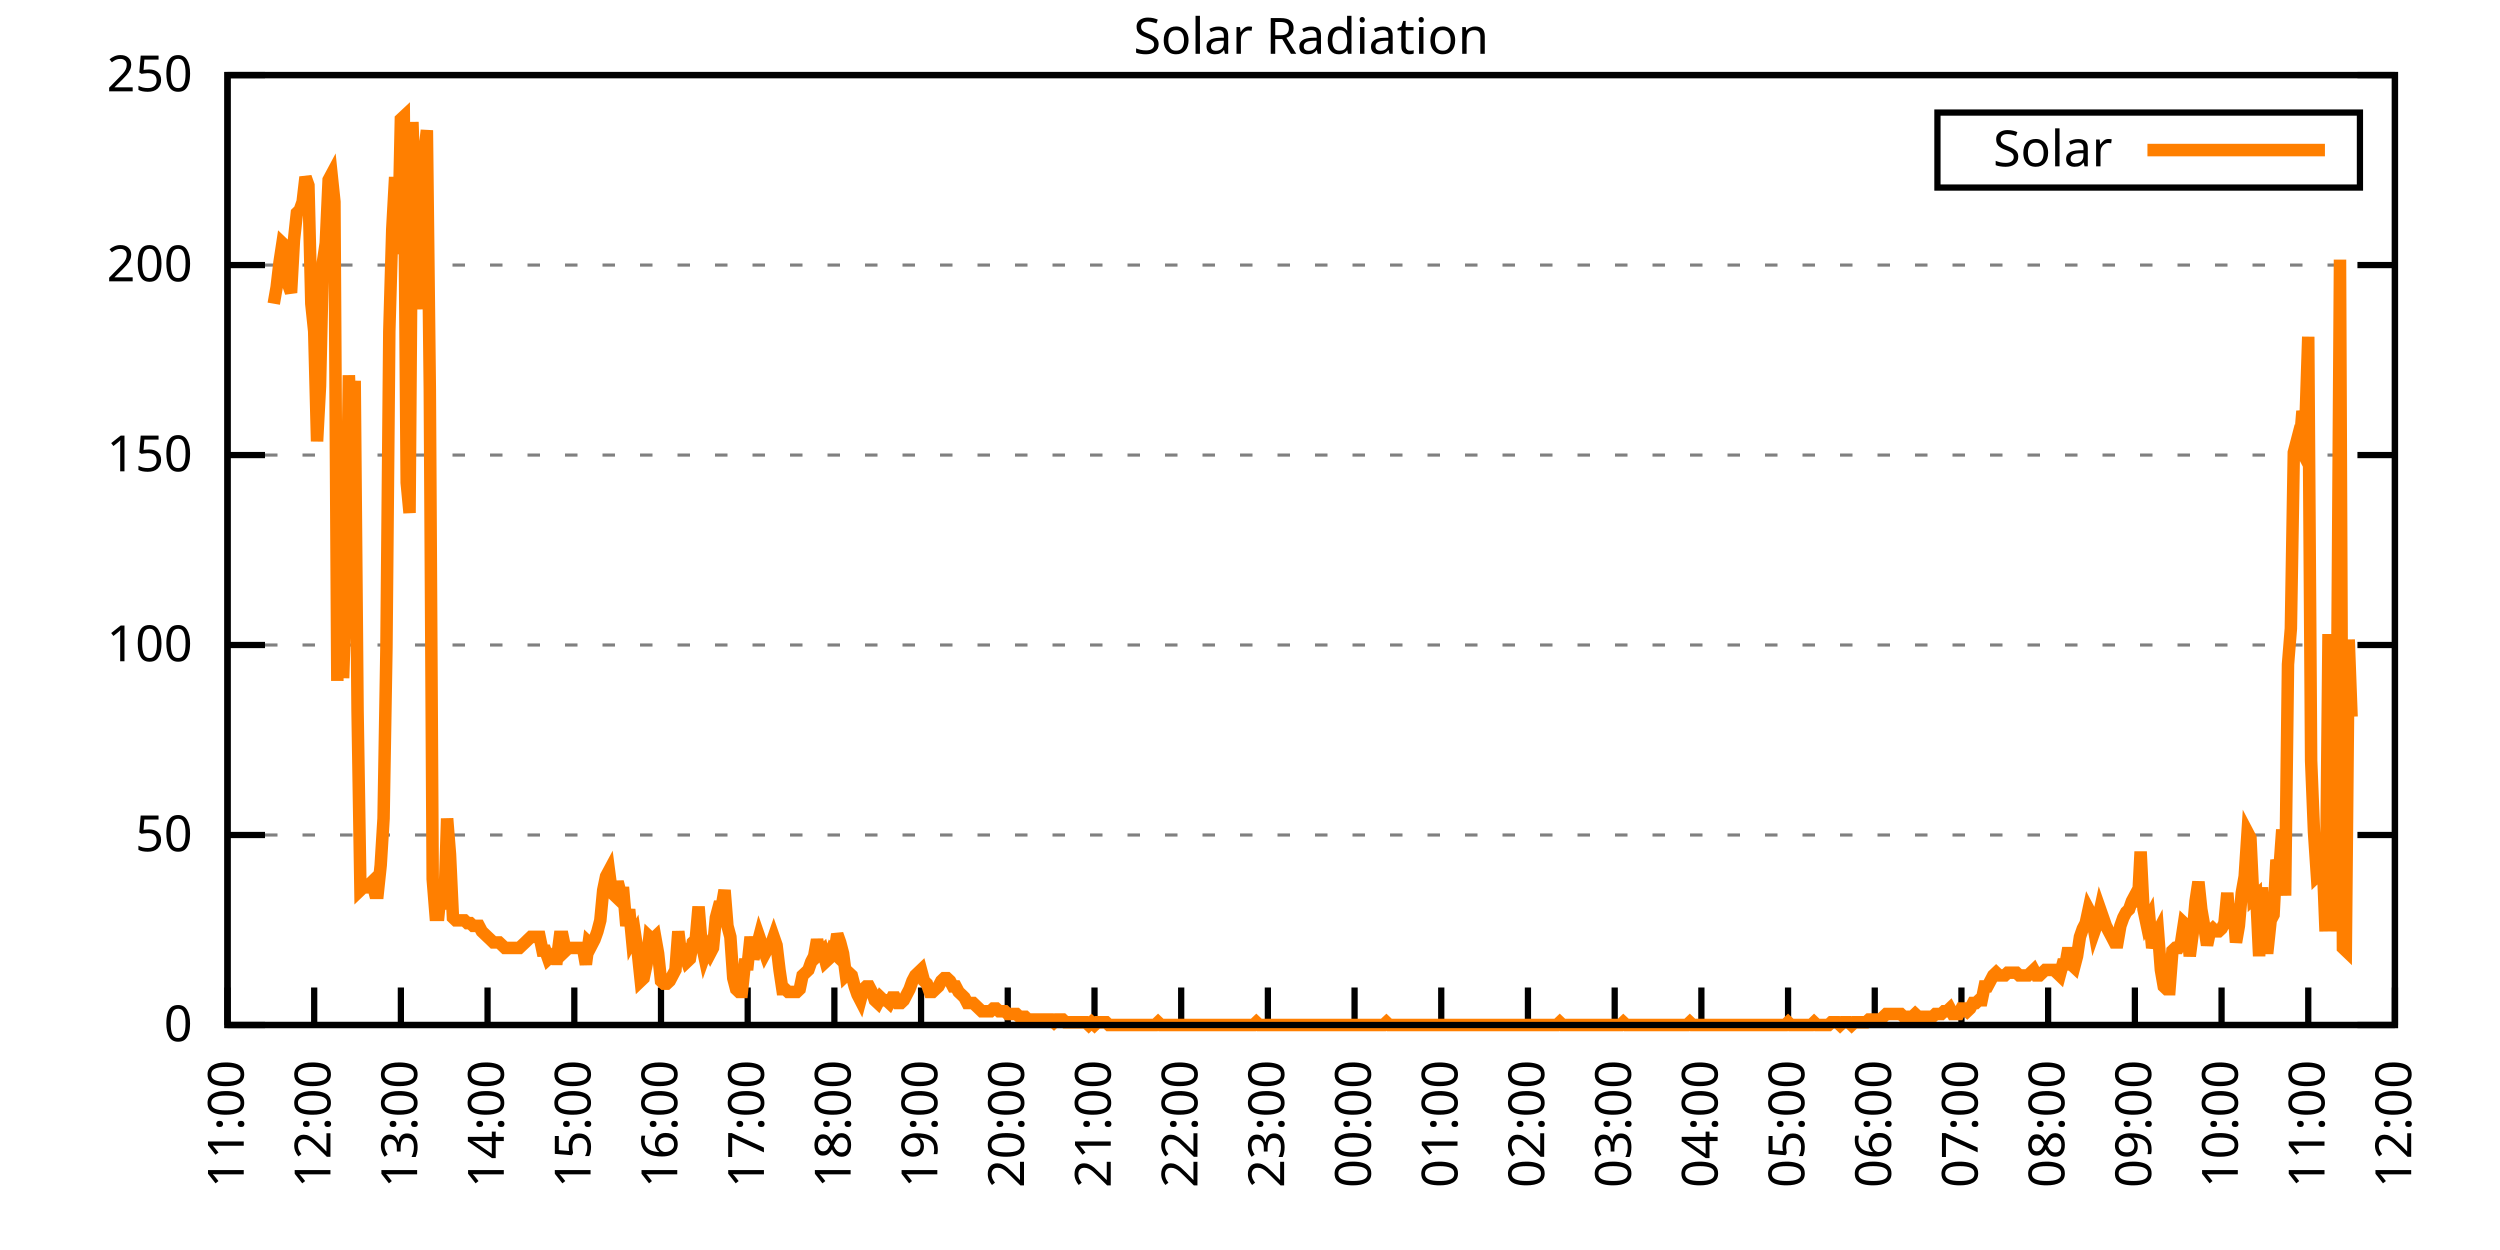
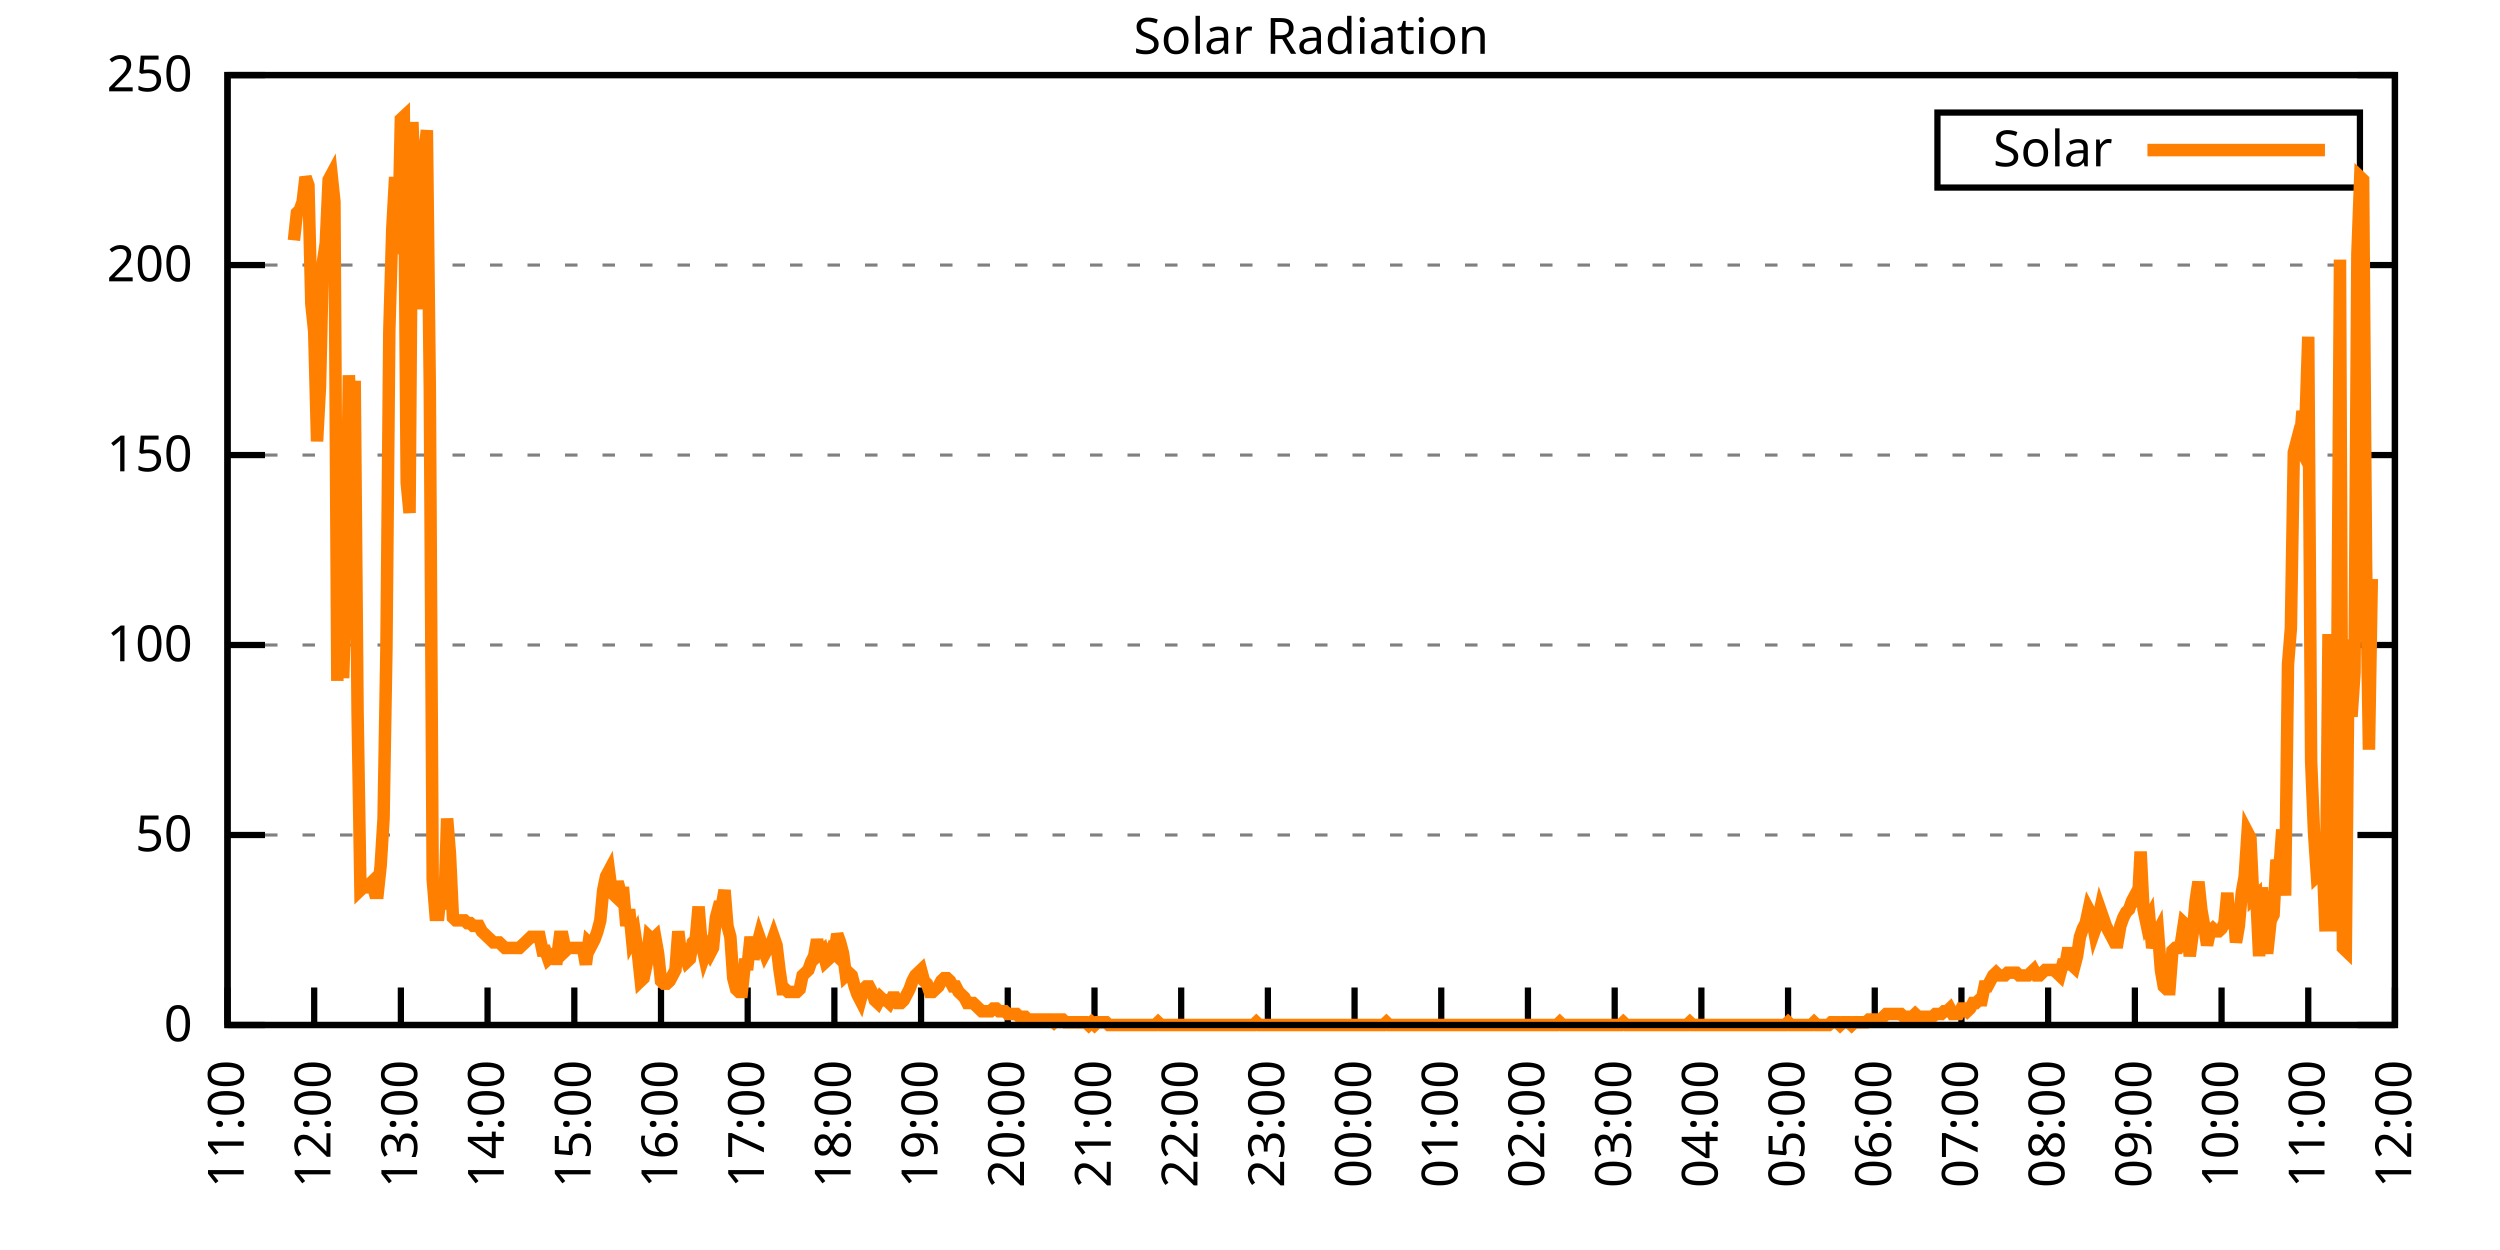
<svg xmlns="http://www.w3.org/2000/svg" xmlns:xlink="http://www.w3.org/1999/xlink" width="400" height="200" viewBox="0 0 400 200">
  <g id="gnuplot_canvas">
    <rect x="0" y="0" width="400" height="200" fill="none" />
    <defs>
      <circle id="gpDot" r="0.5" stroke-width="0.5" stroke="currentColor" />
      <path id="gpPt0" stroke-width="0.333" stroke="currentColor" d="M-1,0 h2 M0,-1 v2" />
      <path id="gpPt1" stroke-width="0.333" stroke="currentColor" d="M-1,-1 L1,1 M1,-1 L-1,1" />
      <path id="gpPt2" stroke-width="0.333" stroke="currentColor" d="M-1,0 L1,0 M0,-1 L0,1 M-1,-1 L1,1 M-1,1 L1,-1" />
      <rect id="gpPt3" stroke-width="0.333" stroke="currentColor" x="-1" y="-1" width="2" height="2" />
      <rect id="gpPt4" stroke-width="0.333" stroke="currentColor" fill="currentColor" x="-1" y="-1" width="2" height="2" />
      <circle id="gpPt5" stroke-width="0.333" stroke="currentColor" cx="0" cy="0" r="1" />
      <use xlink:href="#gpPt5" id="gpPt6" fill="currentColor" stroke="none" />
      <path id="gpPt7" stroke-width="0.333" stroke="currentColor" d="M0,-1.33 L-1.33,0.67 L1.33,0.67 z" />
      <use xlink:href="#gpPt7" id="gpPt8" fill="currentColor" stroke="none" />
      <use xlink:href="#gpPt7" id="gpPt9" stroke="currentColor" transform="rotate(180)" />
      <use xlink:href="#gpPt9" id="gpPt10" fill="currentColor" stroke="none" />
      <use xlink:href="#gpPt3" id="gpPt11" stroke="currentColor" transform="rotate(45)" />
      <use xlink:href="#gpPt11" id="gpPt12" fill="currentColor" stroke="none" />
      <path id="gpPt13" stroke-width="0.333" stroke="currentColor" d="M0,1.330 L1.265,0.411 L0.782,-1.067 L-0.782,-1.076 L-1.265,0.411 z" />
      <use xlink:href="#gpPt13" id="gpPt14" fill="currentColor" stroke="none" />
      <filter id="textbox" filterUnits="objectBoundingBox" x="0" y="0" height="1" width="1">
        <feFlood flood-color="white" flood-opacity="1" result="bgnd" />
        <feComposite in="SourceGraphic" in2="bgnd" operator="atop" />
      </filter>
      <filter id="greybox" filterUnits="objectBoundingBox" x="0" y="0" height="1" width="1">
        <feFlood flood-color="lightgrey" flood-opacity="1" result="grey" />
        <feComposite in="SourceGraphic" in2="grey" operator="atop" />
      </filter>
    </defs>
    <g fill="none" color="white" stroke="currentColor" stroke-width="1.00" stroke-linecap="butt" stroke-linejoin="miter">
</g>
    <g fill="none" color="black" stroke="currentColor" stroke-width="1.00" stroke-linecap="butt" stroke-linejoin="miter">
      <g stroke="none" shape-rendering="crispEdges">
        <polygon fill="rgb(255, 255, 255)" points="36.40,164.00 383.18,164.00 383.18,12.02 36.40,12.02 " />
      </g>
    </g>
    <g fill="none" color="black" stroke="currentColor" stroke-width="1.00" stroke-linecap="butt" stroke-linejoin="miter">
</g>
    <g fill="none" color="black" stroke="black" stroke-width="0.50" stroke-linecap="butt" stroke-linejoin="miter">
</g>
    <g fill="none" color="gray" stroke="currentColor" stroke-width="0.50" stroke-linecap="butt" stroke-linejoin="miter">
      <path stroke="gray" stroke-dasharray="2,4" class="gridline" d="M36.40,164.00 L383.19,164.00  " />
    </g>
    <g fill="none" color="gray" stroke="gray" stroke-width="1.00" stroke-linecap="butt" stroke-linejoin="miter">
</g>
    <g fill="none" color="black" stroke="currentColor" stroke-width="1.00" stroke-linecap="butt" stroke-linejoin="miter">
      <path stroke="black" d="M36.40,164.00 L42.40,164.00 M383.19,164.00 L377.19,164.00  " />
      <g transform="translate(30.80,166.60)" stroke="none" fill="black" font-family="Sans" font-size="8.00" text-anchor="end">
        <text>
          <tspan font-family="Sans"> 0</tspan>
        </text>
      </g>
    </g>
    <g fill="none" color="black" stroke="currentColor" stroke-width="1.00" stroke-linecap="butt" stroke-linejoin="miter">
</g>
    <g fill="none" color="black" stroke="black" stroke-width="0.50" stroke-linecap="butt" stroke-linejoin="miter">
</g>
    <g fill="none" color="gray" stroke="currentColor" stroke-width="0.50" stroke-linecap="butt" stroke-linejoin="miter">
      <path stroke="gray" stroke-dasharray="2,4" class="gridline" d="M36.40,133.60 L383.19,133.60  " />
    </g>
    <g fill="none" color="gray" stroke="gray" stroke-width="1.00" stroke-linecap="butt" stroke-linejoin="miter">
</g>
    <g fill="none" color="black" stroke="currentColor" stroke-width="1.00" stroke-linecap="butt" stroke-linejoin="miter">
      <path stroke="black" d="M36.40,133.60 L42.40,133.60 M383.19,133.60 L377.19,133.60  " />
      <g transform="translate(30.80,136.20)" stroke="none" fill="black" font-family="Sans" font-size="8.00" text-anchor="end">
        <text>
          <tspan font-family="Sans"> 50</tspan>
        </text>
      </g>
    </g>
    <g fill="none" color="black" stroke="currentColor" stroke-width="1.00" stroke-linecap="butt" stroke-linejoin="miter">
</g>
    <g fill="none" color="black" stroke="black" stroke-width="0.50" stroke-linecap="butt" stroke-linejoin="miter">
</g>
    <g fill="none" color="gray" stroke="currentColor" stroke-width="0.50" stroke-linecap="butt" stroke-linejoin="miter">
      <path stroke="gray" stroke-dasharray="2,4" class="gridline" d="M36.40,103.20 L383.19,103.20  " />
    </g>
    <g fill="none" color="gray" stroke="gray" stroke-width="1.00" stroke-linecap="butt" stroke-linejoin="miter">
</g>
    <g fill="none" color="black" stroke="currentColor" stroke-width="1.00" stroke-linecap="butt" stroke-linejoin="miter">
      <path stroke="black" d="M36.40,103.20 L42.40,103.20 M383.19,103.20 L377.19,103.20  " />
      <g transform="translate(30.80,105.80)" stroke="none" fill="black" font-family="Sans" font-size="8.00" text-anchor="end">
        <text>
          <tspan font-family="Sans"> 100</tspan>
        </text>
      </g>
    </g>
    <g fill="none" color="black" stroke="currentColor" stroke-width="1.00" stroke-linecap="butt" stroke-linejoin="miter">
</g>
    <g fill="none" color="black" stroke="black" stroke-width="0.50" stroke-linecap="butt" stroke-linejoin="miter">
</g>
    <g fill="none" color="gray" stroke="currentColor" stroke-width="0.50" stroke-linecap="butt" stroke-linejoin="miter">
      <path stroke="gray" stroke-dasharray="2,4" class="gridline" d="M36.40,72.81 L383.19,72.81  " />
    </g>
    <g fill="none" color="gray" stroke="gray" stroke-width="1.00" stroke-linecap="butt" stroke-linejoin="miter">
</g>
    <g fill="none" color="black" stroke="currentColor" stroke-width="1.00" stroke-linecap="butt" stroke-linejoin="miter">
      <path stroke="black" d="M36.40,72.81 L42.40,72.81 M383.19,72.81 L377.19,72.81  " />
      <g transform="translate(30.80,75.41)" stroke="none" fill="black" font-family="Sans" font-size="8.00" text-anchor="end">
        <text>
          <tspan font-family="Sans"> 150</tspan>
        </text>
      </g>
    </g>
    <g fill="none" color="black" stroke="currentColor" stroke-width="1.00" stroke-linecap="butt" stroke-linejoin="miter">
</g>
    <g fill="none" color="black" stroke="black" stroke-width="0.50" stroke-linecap="butt" stroke-linejoin="miter">
</g>
    <g fill="none" color="gray" stroke="currentColor" stroke-width="0.50" stroke-linecap="butt" stroke-linejoin="miter">
      <path stroke="gray" stroke-dasharray="2,4" class="gridline" d="M36.40,42.41 L383.19,42.41  " />
    </g>
    <g fill="none" color="gray" stroke="gray" stroke-width="1.00" stroke-linecap="butt" stroke-linejoin="miter">
</g>
    <g fill="none" color="black" stroke="currentColor" stroke-width="1.00" stroke-linecap="butt" stroke-linejoin="miter">
      <path stroke="black" d="M36.40,42.41 L42.40,42.41 M383.19,42.41 L377.19,42.41  " />
      <g transform="translate(30.80,45.01)" stroke="none" fill="black" font-family="Sans" font-size="8.00" text-anchor="end">
        <text>
          <tspan font-family="Sans"> 200</tspan>
        </text>
      </g>
    </g>
    <g fill="none" color="black" stroke="currentColor" stroke-width="1.00" stroke-linecap="butt" stroke-linejoin="miter">
</g>
    <g fill="none" color="black" stroke="black" stroke-width="0.50" stroke-linecap="butt" stroke-linejoin="miter">
</g>
    <g fill="none" color="gray" stroke="currentColor" stroke-width="0.50" stroke-linecap="butt" stroke-linejoin="miter">
      <path stroke="gray" stroke-dasharray="2,4" class="gridline" d="M36.40,12.01 L383.19,12.01  " />
    </g>
    <g fill="none" color="gray" stroke="gray" stroke-width="1.00" stroke-linecap="butt" stroke-linejoin="miter">
</g>
    <g fill="none" color="black" stroke="currentColor" stroke-width="1.00" stroke-linecap="butt" stroke-linejoin="miter">
      <path stroke="black" d="M36.40,12.01 L42.40,12.01 M383.19,12.01 L377.19,12.01  " />
      <g transform="translate(30.80,14.61)" stroke="none" fill="black" font-family="Sans" font-size="8.00" text-anchor="end">
        <text>
          <tspan font-family="Sans"> 250</tspan>
        </text>
      </g>
    </g>
    <g fill="none" color="black" stroke="currentColor" stroke-width="1.00" stroke-linecap="butt" stroke-linejoin="miter">
      <path stroke="black" d="M36.40,164.00 L36.40,158.00  " />
      <g transform="translate(39.00,169.60) rotate(270.00)" stroke="none" fill="black" font-family="Sans" font-size="8.00" text-anchor="end">
        <text>
          <tspan font-family="Sans">11:00</tspan>
        </text>
      </g>
    </g>
    <g fill="none" color="black" stroke="currentColor" stroke-width="1.00" stroke-linecap="butt" stroke-linejoin="miter">
      <path stroke="black" d="M50.27,164.00 L50.27,158.00  " />
      <g transform="translate(52.87,169.60) rotate(270.00)" stroke="none" fill="black" font-family="Sans" font-size="8.00" text-anchor="end">
        <text>
          <tspan font-family="Sans">12:00</tspan>
        </text>
      </g>
    </g>
    <g fill="none" color="black" stroke="currentColor" stroke-width="1.00" stroke-linecap="butt" stroke-linejoin="miter">
      <path stroke="black" d="M64.14,164.00 L64.14,158.00  " />
      <g transform="translate(66.74,169.60) rotate(270.00)" stroke="none" fill="black" font-family="Sans" font-size="8.00" text-anchor="end">
        <text>
          <tspan font-family="Sans">13:00</tspan>
        </text>
      </g>
    </g>
    <g fill="none" color="black" stroke="currentColor" stroke-width="1.00" stroke-linecap="butt" stroke-linejoin="miter">
      <path stroke="black" d="M78.01,164.00 L78.01,158.00  " />
      <g transform="translate(80.61,169.60) rotate(270.00)" stroke="none" fill="black" font-family="Sans" font-size="8.00" text-anchor="end">
        <text>
          <tspan font-family="Sans">14:00</tspan>
        </text>
      </g>
    </g>
    <g fill="none" color="black" stroke="currentColor" stroke-width="1.00" stroke-linecap="butt" stroke-linejoin="miter">
      <path stroke="black" d="M91.89,164.00 L91.89,158.00  " />
      <g transform="translate(94.49,169.60) rotate(270.00)" stroke="none" fill="black" font-family="Sans" font-size="8.00" text-anchor="end">
        <text>
          <tspan font-family="Sans">15:00</tspan>
        </text>
      </g>
    </g>
    <g fill="none" color="black" stroke="currentColor" stroke-width="1.00" stroke-linecap="butt" stroke-linejoin="miter">
      <path stroke="black" d="M105.76,164.00 L105.76,158.00  " />
      <g transform="translate(108.36,169.60) rotate(270.00)" stroke="none" fill="black" font-family="Sans" font-size="8.00" text-anchor="end">
        <text>
          <tspan font-family="Sans">16:00</tspan>
        </text>
      </g>
    </g>
    <g fill="none" color="black" stroke="currentColor" stroke-width="1.00" stroke-linecap="butt" stroke-linejoin="miter">
      <path stroke="black" d="M119.63,164.00 L119.63,158.00  " />
      <g transform="translate(122.23,169.60) rotate(270.00)" stroke="none" fill="black" font-family="Sans" font-size="8.00" text-anchor="end">
        <text>
          <tspan font-family="Sans">17:00</tspan>
        </text>
      </g>
    </g>
    <g fill="none" color="black" stroke="currentColor" stroke-width="1.00" stroke-linecap="butt" stroke-linejoin="miter">
      <path stroke="black" d="M133.50,164.00 L133.50,158.00  " />
      <g transform="translate(136.10,169.60) rotate(270.00)" stroke="none" fill="black" font-family="Sans" font-size="8.00" text-anchor="end">
        <text>
          <tspan font-family="Sans">18:00</tspan>
        </text>
      </g>
    </g>
    <g fill="none" color="black" stroke="currentColor" stroke-width="1.00" stroke-linecap="butt" stroke-linejoin="miter">
      <path stroke="black" d="M147.37,164.00 L147.37,158.00  " />
      <g transform="translate(149.97,169.60) rotate(270.00)" stroke="none" fill="black" font-family="Sans" font-size="8.00" text-anchor="end">
        <text>
          <tspan font-family="Sans">19:00</tspan>
        </text>
      </g>
    </g>
    <g fill="none" color="black" stroke="currentColor" stroke-width="1.00" stroke-linecap="butt" stroke-linejoin="miter">
      <path stroke="black" d="M161.24,164.00 L161.24,158.00  " />
      <g transform="translate(163.84,169.60) rotate(270.00)" stroke="none" fill="black" font-family="Sans" font-size="8.00" text-anchor="end">
        <text>
          <tspan font-family="Sans">20:00</tspan>
        </text>
      </g>
    </g>
    <g fill="none" color="black" stroke="currentColor" stroke-width="1.00" stroke-linecap="butt" stroke-linejoin="miter">
      <path stroke="black" d="M175.12,164.00 L175.12,158.00  " />
      <g transform="translate(177.72,169.60) rotate(270.00)" stroke="none" fill="black" font-family="Sans" font-size="8.00" text-anchor="end">
        <text>
          <tspan font-family="Sans">21:00</tspan>
        </text>
      </g>
    </g>
    <g fill="none" color="black" stroke="currentColor" stroke-width="1.00" stroke-linecap="butt" stroke-linejoin="miter">
      <path stroke="black" d="M188.99,164.00 L188.99,158.00  " />
      <g transform="translate(191.59,169.60) rotate(270.00)" stroke="none" fill="black" font-family="Sans" font-size="8.00" text-anchor="end">
        <text>
          <tspan font-family="Sans">22:00</tspan>
        </text>
      </g>
    </g>
    <g fill="none" color="black" stroke="currentColor" stroke-width="1.00" stroke-linecap="butt" stroke-linejoin="miter">
      <path stroke="black" d="M202.86,164.00 L202.86,158.00  " />
      <g transform="translate(205.46,169.60) rotate(270.00)" stroke="none" fill="black" font-family="Sans" font-size="8.00" text-anchor="end">
        <text>
          <tspan font-family="Sans">23:00</tspan>
        </text>
      </g>
    </g>
    <g fill="none" color="black" stroke="currentColor" stroke-width="1.00" stroke-linecap="butt" stroke-linejoin="miter">
      <path stroke="black" d="M216.73,164.00 L216.73,158.00  " />
      <g transform="translate(219.33,169.60) rotate(270.00)" stroke="none" fill="black" font-family="Sans" font-size="8.00" text-anchor="end">
        <text>
          <tspan font-family="Sans">00:00</tspan>
        </text>
      </g>
    </g>
    <g fill="none" color="black" stroke="currentColor" stroke-width="1.00" stroke-linecap="butt" stroke-linejoin="miter">
      <path stroke="black" d="M230.60,164.00 L230.60,158.00  " />
      <g transform="translate(233.20,169.60) rotate(270.00)" stroke="none" fill="black" font-family="Sans" font-size="8.00" text-anchor="end">
        <text>
          <tspan font-family="Sans">01:00</tspan>
        </text>
      </g>
    </g>
    <g fill="none" color="black" stroke="currentColor" stroke-width="1.00" stroke-linecap="butt" stroke-linejoin="miter">
      <path stroke="black" d="M244.47,164.00 L244.47,158.00  " />
      <g transform="translate(247.07,169.60) rotate(270.00)" stroke="none" fill="black" font-family="Sans" font-size="8.00" text-anchor="end">
        <text>
          <tspan font-family="Sans">02:00</tspan>
        </text>
      </g>
    </g>
    <g fill="none" color="black" stroke="currentColor" stroke-width="1.00" stroke-linecap="butt" stroke-linejoin="miter">
      <path stroke="black" d="M258.35,164.00 L258.35,158.00  " />
      <g transform="translate(260.95,169.60) rotate(270.00)" stroke="none" fill="black" font-family="Sans" font-size="8.00" text-anchor="end">
        <text>
          <tspan font-family="Sans">03:00</tspan>
        </text>
      </g>
    </g>
    <g fill="none" color="black" stroke="currentColor" stroke-width="1.00" stroke-linecap="butt" stroke-linejoin="miter">
      <path stroke="black" d="M272.22,164.00 L272.22,158.00  " />
      <g transform="translate(274.82,169.60) rotate(270.00)" stroke="none" fill="black" font-family="Sans" font-size="8.00" text-anchor="end">
        <text>
          <tspan font-family="Sans">04:00</tspan>
        </text>
      </g>
    </g>
    <g fill="none" color="black" stroke="currentColor" stroke-width="1.00" stroke-linecap="butt" stroke-linejoin="miter">
      <path stroke="black" d="M286.09,164.00 L286.09,158.00  " />
      <g transform="translate(288.69,169.60) rotate(270.00)" stroke="none" fill="black" font-family="Sans" font-size="8.00" text-anchor="end">
        <text>
          <tspan font-family="Sans">05:00</tspan>
        </text>
      </g>
    </g>
    <g fill="none" color="black" stroke="currentColor" stroke-width="1.00" stroke-linecap="butt" stroke-linejoin="miter">
      <path stroke="black" d="M299.96,164.00 L299.96,158.00  " />
      <g transform="translate(302.56,169.60) rotate(270.00)" stroke="none" fill="black" font-family="Sans" font-size="8.00" text-anchor="end">
        <text>
          <tspan font-family="Sans">06:00</tspan>
        </text>
      </g>
    </g>
    <g fill="none" color="black" stroke="currentColor" stroke-width="1.00" stroke-linecap="butt" stroke-linejoin="miter">
      <path stroke="black" d="M313.83,164.00 L313.83,158.00  " />
      <g transform="translate(316.43,169.60) rotate(270.00)" stroke="none" fill="black" font-family="Sans" font-size="8.00" text-anchor="end">
        <text>
          <tspan font-family="Sans">07:00</tspan>
        </text>
      </g>
    </g>
    <g fill="none" color="black" stroke="currentColor" stroke-width="1.00" stroke-linecap="butt" stroke-linejoin="miter">
      <path stroke="black" d="M327.70,164.00 L327.70,158.00  " />
      <g transform="translate(330.30,169.60) rotate(270.00)" stroke="none" fill="black" font-family="Sans" font-size="8.00" text-anchor="end">
        <text>
          <tspan font-family="Sans">08:00</tspan>
        </text>
      </g>
    </g>
    <g fill="none" color="black" stroke="currentColor" stroke-width="1.00" stroke-linecap="butt" stroke-linejoin="miter">
      <path stroke="black" d="M341.58,164.00 L341.58,158.00  " />
      <g transform="translate(344.18,169.60) rotate(270.00)" stroke="none" fill="black" font-family="Sans" font-size="8.00" text-anchor="end">
        <text>
          <tspan font-family="Sans">09:00</tspan>
        </text>
      </g>
    </g>
    <g fill="none" color="black" stroke="currentColor" stroke-width="1.00" stroke-linecap="butt" stroke-linejoin="miter">
      <path stroke="black" d="M355.45,164.00 L355.45,158.00  " />
      <g transform="translate(358.05,169.60) rotate(270.00)" stroke="none" fill="black" font-family="Sans" font-size="8.00" text-anchor="end">
        <text>
          <tspan font-family="Sans">10:00</tspan>
        </text>
      </g>
    </g>
    <g fill="none" color="black" stroke="currentColor" stroke-width="1.00" stroke-linecap="butt" stroke-linejoin="miter">
      <path stroke="black" d="M369.32,164.00 L369.32,158.00  " />
      <g transform="translate(371.92,169.60) rotate(270.00)" stroke="none" fill="black" font-family="Sans" font-size="8.00" text-anchor="end">
        <text>
          <tspan font-family="Sans">11:00</tspan>
        </text>
      </g>
    </g>
    <g fill="none" color="black" stroke="currentColor" stroke-width="1.00" stroke-linecap="butt" stroke-linejoin="miter">
      <path stroke="black" d="M383.19,164.00 L383.19,158.00  " />
      <g transform="translate(385.79,169.60) rotate(270.00)" stroke="none" fill="black" font-family="Sans" font-size="8.00" text-anchor="end">
        <text>
          <tspan font-family="Sans">12:00</tspan>
        </text>
      </g>
    </g>
    <g fill="none" color="black" stroke="currentColor" stroke-width="1.00" stroke-linecap="butt" stroke-linejoin="miter">
</g>
    <g fill="none" color="black" stroke="currentColor" stroke-width="1.00" stroke-linecap="butt" stroke-linejoin="miter">
      <path stroke="black" d="M36.40,12.01 L36.40,164.00 L383.19,164.00 L383.19,12.01 L36.40,12.01 Z  " />
    </g>
    <g fill="none" color="black" stroke="currentColor" stroke-width="1.00" stroke-linecap="butt" stroke-linejoin="miter">
</g>
    <g fill="none" color="black" stroke="currentColor" stroke-width="1.00" stroke-linecap="butt" stroke-linejoin="miter">
      <path stroke="black" d="M309.99,30.01 L309.99,18.01 L377.59,18.01 L377.59,30.01 L309.99,30.01 Z  " />
    </g>
    <g id="Solar_Radiation_plot_1">
      <g fill="none" color="white" stroke="black" stroke-width="2.00" stroke-linecap="butt" stroke-linejoin="miter">
</g>
      <g fill="none" color="black" stroke="currentColor" stroke-width="2.00" stroke-linecap="butt" stroke-linejoin="miter">
        <g transform="translate(337.99,26.61)" stroke="none" fill="black" font-family="Sans" font-size="8.00" text-anchor="end">
          <text>
            <tspan font-family="Sans">Solar</tspan>
          </text>
        </g>
      </g>
      <g fill="none" color="black" stroke="currentColor" stroke-width="2.00" stroke-linecap="butt" stroke-linejoin="miter">
-         <path stroke="rgb(255, 127,   0)" d="M343.59,24.01 L371.99,24.01 M43.80,48.59 L44.26,45.95 L44.72,41.98 L45.19,38.90 L45.65,39.34 L46.11,45.51   L46.57,46.83 L47.03,38.46 L47.50,34.06 L47.96,33.61 L48.42,32.29 L48.88,28.33 L49.35,29.65 L49.81,48.59   L50.27,53.00 L50.73,70.62 L51.20,61.81 L51.66,41.98 L52.12,38.90 L52.58,28.77 L53.05,27.89 L53.51,32.29   L53.97,108.94 L54.43,79.43 L54.90,108.50 L55.36,94.40 L55.82,60.04 L56.28,72.82 L56.75,60.93 L57.21,113.78   L57.67,142.42 L58.13,141.98 L58.59,141.98 L59.06,141.54 L59.52,141.09 L59.98,142.86 L60.44,142.86 L60.91,138.45   L61.37,130.96 L61.83,103.65 L62.29,53.00 L62.76,36.70 L63.22,28.33 L63.68,40.66 L64.14,19.08 L64.61,18.64   L65.07,77.22 L65.53,82.07 L65.99,19.52 L66.46,33.61 L66.92,41.54 L67.38,49.47 L67.84,24.81 L68.30,20.84   L68.77,62.25 L69.23,140.65 L69.69,146.38 L70.15,146.38 L70.62,141.54 L71.08,145.50 L71.54,130.96 L72.00,136.69   L72.47,146.82 L72.93,147.26 L73.39,147.26 L73.85,147.26 L74.32,147.26 L74.78,147.70 L75.24,147.70 L75.70,148.14   L76.17,148.14 L76.63,148.14 L77.09,149.02 L77.55,149.46 L78.01,149.90 L78.48,150.34 L78.94,150.79 L79.40,150.79   L79.86,150.79 L80.33,151.23 L80.79,151.67 L81.25,151.67 L81.71,151.67 L82.18,151.67 L82.64,151.67 L83.10,151.67   L83.56,151.23 L84.03,150.79 L84.49,150.34 L84.95,149.90 L85.41,149.90 L85.88,149.90 L86.34,149.90 L86.80,152.11   L87.26,152.11 L87.72,153.43 L88.19,152.99 L88.65,153.43 L89.11,153.43 L89.57,149.90 L90.04,149.90 L90.50,152.11   L90.96,151.67 L91.42,151.67 L91.89,151.67 L92.35,151.67 L92.81,151.67 L93.27,151.67 L93.74,154.31 L94.20,150.79   L94.66,151.23 L95.12,150.34 L95.59,149.02 L96.05,147.26 L96.51,142.42 L96.97,140.21 L97.44,139.33 L97.90,142.86   L98.36,143.30 L98.82,141.09 L99.28,142.86 L99.75,142.86 L100.21,148.14 L100.67,145.50 L101.13,150.34 L101.60,149.46   L102.06,152.55 L102.52,156.95 L102.98,156.51 L103.45,154.31 L103.91,149.90 L104.37,150.34 L104.83,149.90 L105.30,152.55   L105.76,156.95 L106.22,157.39 L106.68,157.39 L107.15,156.95 L107.61,156.07 L108.07,155.19 L108.53,149.02 L108.99,152.99   L109.46,152.55 L109.92,153.87 L110.38,153.43 L110.84,150.79 L111.31,150.34 L111.77,145.06 L112.23,150.79 L112.69,152.99   L113.16,151.67 L113.62,152.55 L114.08,151.67 L114.54,146.82 L115.01,145.06 L115.47,145.06 L115.93,142.42 L116.39,148.14   L116.86,149.90 L117.32,156.51 L117.78,158.27 L118.24,158.71 L118.70,158.71 L119.17,154.31 L119.63,154.31 L120.09,149.90   L120.55,153.43 L121.02,151.67 L121.48,149.90 L121.94,151.23 L122.40,152.55 L122.87,151.67 L123.33,151.23 L123.79,149.90   L124.25,151.23 L124.72,155.19 L125.18,158.27 L125.64,158.27 L126.10,158.71 L126.57,158.71 L127.03,158.71 L127.49,158.71   L127.95,158.27 L128.41,156.07 L128.88,155.63 L129.34,155.19 L129.80,153.87 L130.26,152.99 L130.73,150.34 L131.19,152.55   L131.65,152.11 L132.11,153.87 L132.58,153.43 L133.04,152.11 L133.50,152.55 L133.96,149.46 L134.43,150.79 L134.89,152.55   L135.35,156.07 L135.81,155.63 L136.28,156.07 L136.74,157.83 L137.20,159.15 L137.66,160.04 L138.13,158.27 L138.59,157.83   L139.05,157.83 L139.51,158.71 L139.97,160.04 L140.44,160.48 L140.90,159.60 L141.36,160.04 L141.82,160.04 L142.29,160.48   L142.75,159.60 L143.21,159.60 L143.67,160.48 L144.14,160.48 L144.60,160.04 L145.06,159.15 L145.52,158.27 L145.99,156.95   L146.45,156.07 L146.91,155.63 L147.37,155.19 L147.84,156.95 L148.30,157.39 L148.76,158.71 L149.22,158.71 L149.68,158.27   L150.15,157.83 L150.61,156.95 L151.07,156.51 L151.53,156.51 L152.00,156.95 L152.46,157.83 L152.92,157.83 L153.38,158.71   L153.85,159.15 L154.31,159.60 L154.77,160.48 L155.23,160.48 L155.70,160.48 L156.16,160.92 L156.62,161.36 L157.08,161.80   L157.55,161.80 L158.01,161.80 L158.47,161.80 L158.93,161.36 L159.39,161.36 L159.86,161.80 L160.32,161.80 L160.78,161.80   L161.24,162.24 L161.71,162.24 L162.17,162.24 L162.63,162.24 L163.09,162.68 L163.56,162.68 L164.02,162.68 L164.48,163.12   L164.94,163.12 L165.41,163.12 L165.87,163.12 L166.33,163.12 L166.79,163.12 L167.26,163.12 L167.72,163.12 L168.18,163.12   L168.64,163.56 L169.10,163.12 L169.57,163.12 L170.03,163.12 L170.49,163.56 L170.95,163.56 L171.42,163.56 L171.88,163.56   L172.34,163.56 L172.80,163.56 L173.27,163.56 L173.73,163.56 L174.19,164.00 L174.65,163.56 L175.12,164.00 L175.58,163.56   L176.04,163.56 L176.50,163.56 L176.97,163.56 L177.43,164.00 L177.89,164.00 L178.35,164.00 L178.82,164.00 L179.28,164.00   L179.74,164.00 L180.20,164.00 L180.66,164.00 L181.13,164.00 L181.59,164.00 L182.05,164.00 L182.51,164.00 L182.98,164.00   L183.44,164.00 L183.90,164.00 L184.36,164.00 L184.83,164.00 L185.29,163.56 L185.75,164.00 L186.21,164.00 L186.68,164.00   L187.14,164.00 L187.60,164.00 L188.06,164.00 L188.53,164.00 L188.99,164.00 L189.45,164.00 L189.91,164.00 L190.37,164.00   L190.84,164.00 L191.30,164.00 L191.76,164.00 L192.22,164.00 L192.69,164.00 L193.15,164.00 L193.61,164.00 L194.07,164.00   L194.54,164.00 L195.00,164.00 L195.46,164.00 L195.92,164.00 L196.39,164.00 L196.85,164.00 L197.31,164.00 L197.77,164.00   L198.24,164.00 L198.70,164.00 L199.16,164.00 L199.62,164.00 L200.08,164.00 L200.55,164.00 L201.01,163.56 L201.47,164.00   L201.93,164.00 L202.40,164.00 L202.86,164.00 L203.32,164.00 L203.78,164.00 L204.25,164.00 L204.71,164.00 L205.17,164.00   L205.63,164.00 L206.10,164.00 L206.56,164.00 L207.02,164.00 L207.48,164.00 L207.95,164.00 L208.41,164.00 L208.87,164.00   L209.33,164.00 L209.80,164.00 L210.26,164.00 L210.72,164.00 L211.18,164.00 L211.64,164.00 L212.11,164.00 L212.57,164.00   L213.03,164.00 L213.49,164.00 L213.96,164.00 L214.42,164.00 L214.88,164.00 L215.34,164.00 L215.81,164.00 L216.27,164.00   L216.73,164.00 L217.19,164.00 L217.66,164.00 L218.12,164.00 L218.58,164.00 L219.04,164.00 L219.51,164.00 L219.97,164.00   L220.43,164.00 L220.89,164.00 L221.35,164.00 L221.82,163.56 L222.28,164.00 L222.74,164.00 L223.20,164.00 L223.67,164.00   L224.13,164.00 L224.59,164.00 L225.05,164.00 L225.52,164.00 L225.98,164.00 L226.44,164.00 L226.90,164.00 L227.37,164.00   L227.83,164.00 L228.29,164.00 L228.75,164.00 L229.22,164.00 L229.68,164.00 L230.14,164.00 L230.60,164.00 L231.06,164.00   L231.53,164.00 L231.99,164.00 L232.45,164.00 L232.91,164.00 L233.38,164.00 L233.84,164.00 L234.30,164.00 L234.76,164.00   L235.23,164.00 L235.69,164.00 L236.15,164.00 L236.61,164.00 L237.08,164.00 L237.54,164.00 L238.00,164.00 L238.46,164.00   L238.93,164.00 L239.39,164.00 L239.85,164.00 L240.31,164.00 L240.77,164.00 L241.24,164.00 L241.70,164.00 L242.16,164.00   L242.62,164.00 L243.09,164.00 L243.55,164.00 L244.01,164.00 L244.47,164.00 L244.94,164.00 L245.40,164.00 L245.86,164.00   L246.32,164.00 L246.79,164.00 L247.25,164.00 L247.71,164.00 L248.17,164.00 L248.64,164.00 L249.10,164.00 L249.56,163.56   L250.02,164.00 L250.49,164.00 L250.95,164.00 L251.41,164.00 L251.87,164.00 L252.33,164.00 L252.80,164.00 L253.26,164.00   L253.72,164.00 L254.18,164.00 L254.65,164.00 L255.11,164.00 L255.57,164.00 L256.03,164.00 L256.50,164.00 L256.96,164.00   L257.42,164.00 L257.88,164.00 L258.35,164.00 L258.81,164.00 L259.27,164.00 L259.73,163.56 L260.20,164.00 L260.66,164.00   L261.12,164.00 L261.58,164.00 L262.04,164.00 L262.51,164.00 L262.97,164.00 L263.43,164.00 L263.89,164.00 L264.36,164.00   L264.82,164.00 L265.28,164.00 L265.74,164.00 L266.21,164.00 L266.67,164.00 L267.13,164.00 L267.59,164.00 L268.06,164.00   L268.52,164.00 L268.98,164.00 L269.44,164.00 L269.91,164.00 L270.37,163.56 L270.83,164.00 L271.29,164.00 L271.75,164.00   L272.22,164.00 L272.68,164.00 L273.14,164.00 L273.60,164.00 L274.07,164.00 L274.53,164.00 L274.99,164.00 L275.45,164.00   L275.92,164.00 L276.38,164.00 L276.84,164.00 L277.30,164.00 L277.77,164.00 L278.23,164.00 L278.69,164.00 L279.15,164.00   L279.62,164.00 L280.08,164.00 L280.54,164.00 L281.00,164.00 L281.46,164.00 L281.93,164.00 L282.39,164.00 L282.85,164.00   L283.31,164.00 L283.78,164.00 L284.24,164.00 L284.70,164.00 L285.16,164.00 L285.63,164.00 L286.09,163.56 L286.55,164.00   L287.01,164.00 L287.48,164.00 L287.94,164.00 L288.40,164.00 L288.86,164.00 L289.33,164.00 L289.79,164.00 L290.25,163.56   L290.71,164.00 L291.18,164.00 L291.64,164.00 L292.10,164.00 L292.56,164.00 L293.02,163.56 L293.49,163.56 L293.95,163.56   L294.41,164.00 L294.87,163.56 L295.34,163.56 L295.80,163.56 L296.26,164.00 L296.72,163.56 L297.19,163.56 L297.65,163.56   L298.11,163.56 L298.57,163.56 L299.04,163.12 L299.50,163.12 L299.96,163.12 L300.42,163.12 L300.89,163.12 L301.35,162.68   L301.81,162.24 L302.27,162.24 L302.73,162.24 L303.20,162.24 L303.66,162.24 L304.12,162.24 L304.58,162.68 L305.05,162.68   L305.51,162.68 L305.97,162.68 L306.43,162.24 L306.90,162.68 L307.36,162.68 L307.82,162.68 L308.28,162.68 L308.75,162.68   L309.21,162.68 L309.67,162.24 L310.13,162.24 L310.60,162.24 L311.06,161.80 L311.52,161.80 L311.98,161.36 L312.44,162.24   L312.91,162.24 L313.37,162.24 L313.83,161.36 L314.29,161.36 L314.76,161.80 L315.22,161.36 L315.68,160.48 L316.14,160.48   L316.61,160.04 L317.07,160.04 L317.53,157.83 L317.99,157.83 L318.46,156.95 L318.92,156.07 L319.38,155.63 L319.84,156.07   L320.31,156.07 L320.77,156.07 L321.23,155.63 L321.69,155.63 L322.15,155.63 L322.62,155.63 L323.08,156.07 L323.54,156.07   L324.00,156.07 L324.47,156.07 L324.93,155.63 L325.39,155.19 L325.85,156.07 L326.32,156.07 L326.78,155.63 L327.24,155.19   L327.70,155.19 L328.17,155.19 L328.63,155.19 L329.09,155.63 L329.55,156.07 L330.02,154.31 L330.48,154.31 L330.94,151.67   L331.40,154.31 L331.87,154.75 L332.33,152.99 L332.79,149.90 L333.25,148.58 L333.71,147.70 L334.18,145.50 L334.64,146.38   L335.10,149.02 L335.56,147.70 L336.03,145.50 L336.49,146.82 L336.95,148.14 L337.41,149.02 L337.88,149.90 L338.34,150.79   L338.80,150.79 L339.26,148.14 L339.73,146.82 L340.19,145.94 L340.65,145.50 L341.11,144.18 L341.58,143.30 L342.04,145.06   L342.50,136.25 L342.96,145.50 L343.42,147.70 L343.89,146.82 L344.35,151.67 L344.81,149.90 L345.27,149.02 L345.74,155.19   L346.20,157.83 L346.66,158.27 L347.12,158.27 L347.59,152.11 L348.05,151.67 L348.51,151.67 L348.97,150.79 L349.44,147.70   L349.90,148.14 L350.36,152.99 L350.82,149.46 L351.29,144.18 L351.75,141.09 L352.21,145.50 L352.67,148.14 L353.13,151.23   L353.60,149.02 L354.06,148.58 L354.52,149.02 L354.98,149.02 L355.45,148.58 L355.91,147.70 L356.37,142.86 L356.83,148.58   L357.30,144.62 L357.76,150.79 L358.22,148.14 L358.68,142.86 L359.15,140.21 L359.61,133.17 L360.07,134.05 L360.53,143.74   L361.00,143.30 L361.46,152.99 L361.92,141.98 L362.38,151.67 L362.84,151.67 L363.31,147.26 L363.77,146.38 L364.23,137.57   L364.69,139.33 L365.16,132.73 L365.62,143.30 L366.08,106.30 L366.54,100.57 L367.01,72.38 L367.47,70.62 L367.93,71.50   L368.39,65.77 L368.86,67.97 L369.32,53.88 L369.78,121.71 L370.24,133.17 L370.71,140.21 L371.17,139.77 L371.63,137.57   L372.09,149.02 L372.56,101.45 L373.02,149.02 L373.48,134.93 L373.94,110.70 L374.40,41.54 L374.87,151.67 L375.33,152.11   L375.79,102.33 L376.25,114.67  " />
+         <path stroke="rgb(255, 127,   0)" d="M343.59,24.01 L371.99,24.01 M47.03,38.46 L47.50,34.06 L47.96,33.61 L48.42,32.29 L48.88,28.33 L49.35,29.65   L49.81,48.59 L50.27,53.00 L50.73,70.62 L51.20,61.81 L51.66,41.98 L52.12,38.90 L52.58,28.77 L53.05,27.89   L53.51,32.29 L53.97,108.94 L54.43,79.43 L54.90,108.50 L55.36,94.40 L55.82,60.04 L56.28,72.82 L56.75,60.93   L57.21,113.78 L57.67,142.42 L58.13,141.98 L58.59,141.98 L59.06,141.54 L59.52,141.09 L59.98,142.86 L60.44,142.86   L60.91,138.45 L61.37,130.96 L61.83,103.65 L62.29,53.00 L62.76,36.70 L63.22,28.33 L63.68,40.66 L64.14,19.08   L64.61,18.64 L65.07,77.22 L65.53,82.07 L65.99,19.52 L66.46,33.61 L66.92,41.54 L67.38,49.47 L67.84,24.81   L68.30,20.84 L68.77,62.25 L69.23,140.65 L69.69,146.38 L70.15,146.38 L70.62,141.54 L71.08,145.50 L71.54,130.96   L72.00,136.69 L72.47,146.82 L72.93,147.26 L73.39,147.26 L73.85,147.26 L74.32,147.26 L74.78,147.70 L75.24,147.70   L75.70,148.14 L76.17,148.14 L76.63,148.14 L77.09,149.02 L77.55,149.46 L78.01,149.90 L78.48,150.34 L78.94,150.79   L79.40,150.79 L79.86,150.79 L80.33,151.23 L80.79,151.67 L81.25,151.67 L81.71,151.67 L82.18,151.67 L82.64,151.67   L83.10,151.67 L83.56,151.23 L84.03,150.79 L84.49,150.34 L84.95,149.90 L85.41,149.90 L85.88,149.90 L86.34,149.90   L86.80,152.11 L87.26,152.11 L87.72,153.43 L88.19,152.99 L88.65,153.43 L89.11,153.43 L89.57,149.90 L90.04,149.90   L90.50,152.11 L90.96,151.67 L91.42,151.67 L91.89,151.67 L92.35,151.67 L92.81,151.67 L93.27,151.67 L93.74,154.31   L94.20,150.79 L94.66,151.23 L95.12,150.34 L95.59,149.02 L96.05,147.26 L96.51,142.42 L96.97,140.21 L97.44,139.33   L97.90,142.86 L98.36,143.30 L98.82,141.09 L99.28,142.86 L99.75,142.86 L100.21,148.14 L100.67,145.50 L101.13,150.34   L101.60,149.46 L102.06,152.55 L102.52,156.95 L102.98,156.51 L103.45,154.31 L103.91,149.90 L104.37,150.34 L104.83,149.90   L105.30,152.55 L105.76,156.95 L106.22,157.39 L106.68,157.39 L107.15,156.95 L107.61,156.07 L108.07,155.19 L108.53,149.02   L108.99,152.99 L109.46,152.55 L109.92,153.87 L110.38,153.43 L110.84,150.79 L111.31,150.34 L111.77,145.06 L112.23,150.79   L112.69,152.99 L113.16,151.67 L113.62,152.55 L114.08,151.67 L114.54,146.82 L115.01,145.06 L115.47,145.06 L115.93,142.42   L116.39,148.14 L116.86,149.90 L117.32,156.51 L117.78,158.27 L118.24,158.71 L118.70,158.71 L119.17,154.31 L119.63,154.31   L120.09,149.90 L120.55,153.43 L121.02,151.67 L121.48,149.90 L121.94,151.23 L122.40,152.55 L122.87,151.67 L123.33,151.23   L123.79,149.90 L124.25,151.23 L124.72,155.19 L125.18,158.27 L125.64,158.27 L126.10,158.71 L126.57,158.71 L127.03,158.71   L127.49,158.71 L127.95,158.27 L128.41,156.07 L128.88,155.63 L129.34,155.19 L129.80,153.87 L130.26,152.99 L130.73,150.34   L131.19,152.55 L131.65,152.11 L132.11,153.87 L132.58,153.43 L133.04,152.11 L133.50,152.55 L133.96,149.46 L134.43,150.79   L134.89,152.55 L135.35,156.07 L135.81,155.63 L136.28,156.07 L136.74,157.83 L137.20,159.15 L137.66,160.04 L138.13,158.27   L138.59,157.83 L139.05,157.83 L139.51,158.71 L139.97,160.04 L140.44,160.48 L140.90,159.60 L141.36,160.04 L141.82,160.04   L142.29,160.48 L142.75,159.60 L143.21,159.60 L143.67,160.48 L144.14,160.48 L144.60,160.04 L145.06,159.15 L145.52,158.27   L145.99,156.95 L146.45,156.07 L146.91,155.63 L147.37,155.19 L147.84,156.95 L148.30,157.39 L148.76,158.71 L149.22,158.71   L149.68,158.27 L150.15,157.83 L150.61,156.95 L151.07,156.51 L151.53,156.51 L152.00,156.95 L152.46,157.83 L152.92,157.83   L153.38,158.71 L153.85,159.15 L154.31,159.60 L154.77,160.48 L155.23,160.48 L155.70,160.48 L156.16,160.92 L156.62,161.36   L157.08,161.80 L157.55,161.80 L158.01,161.80 L158.47,161.80 L158.93,161.36 L159.39,161.36 L159.86,161.80 L160.32,161.80   L160.78,161.80 L161.24,162.24 L161.71,162.24 L162.17,162.24 L162.63,162.24 L163.09,162.68 L163.56,162.68 L164.02,162.68   L164.48,163.12 L164.94,163.12 L165.41,163.12 L165.87,163.12 L166.33,163.12 L166.79,163.12 L167.26,163.12 L167.72,163.12   L168.18,163.12 L168.64,163.56 L169.10,163.12 L169.57,163.12 L170.03,163.12 L170.49,163.56 L170.95,163.56 L171.42,163.56   L171.88,163.56 L172.34,163.56 L172.80,163.56 L173.27,163.56 L173.73,163.56 L174.19,164.00 L174.65,163.56 L175.12,164.00   L175.58,163.56 L176.04,163.56 L176.50,163.56 L176.97,163.56 L177.43,164.00 L177.89,164.00 L178.35,164.00 L178.82,164.00   L179.28,164.00 L179.74,164.00 L180.20,164.00 L180.66,164.00 L181.13,164.00 L181.59,164.00 L182.05,164.00 L182.51,164.00   L182.98,164.00 L183.44,164.00 L183.90,164.00 L184.36,164.00 L184.83,164.00 L185.29,163.56 L185.75,164.00 L186.21,164.00   L186.68,164.00 L187.14,164.00 L187.60,164.00 L188.06,164.00 L188.53,164.00 L188.99,164.00 L189.45,164.00 L189.91,164.00   L190.37,164.00 L190.84,164.00 L191.30,164.00 L191.76,164.00 L192.22,164.00 L192.69,164.00 L193.15,164.00 L193.61,164.00   L194.07,164.00 L194.54,164.00 L195.00,164.00 L195.46,164.00 L195.92,164.00 L196.39,164.00 L196.85,164.00 L197.31,164.00   L197.77,164.00 L198.24,164.00 L198.70,164.00 L199.16,164.00 L199.62,164.00 L200.08,164.00 L200.55,164.00 L201.01,163.56   L201.47,164.00 L201.93,164.00 L202.40,164.00 L202.86,164.00 L203.32,164.00 L203.78,164.00 L204.25,164.00 L204.71,164.00   L205.17,164.00 L205.63,164.00 L206.10,164.00 L206.56,164.00 L207.02,164.00 L207.48,164.00 L207.95,164.00 L208.41,164.00   L208.87,164.00 L209.33,164.00 L209.80,164.00 L210.26,164.00 L210.72,164.00 L211.18,164.00 L211.64,164.00 L212.11,164.00   L212.57,164.00 L213.03,164.00 L213.49,164.00 L213.96,164.00 L214.42,164.00 L214.88,164.00 L215.34,164.00 L215.81,164.00   L216.27,164.00 L216.73,164.00 L217.19,164.00 L217.66,164.00 L218.12,164.00 L218.58,164.00 L219.04,164.00 L219.51,164.00   L219.97,164.00 L220.43,164.00 L220.89,164.00 L221.35,164.00 L221.82,163.56 L222.28,164.00 L222.74,164.00 L223.20,164.00   L223.67,164.00 L224.13,164.00 L224.59,164.00 L225.05,164.00 L225.52,164.00 L225.98,164.00 L226.44,164.00 L226.90,164.00   L227.37,164.00 L227.83,164.00 L228.29,164.00 L228.75,164.00 L229.22,164.00 L229.68,164.00 L230.14,164.00 L230.60,164.00   L231.06,164.00 L231.53,164.00 L231.99,164.00 L232.45,164.00 L232.91,164.00 L233.38,164.00 L233.84,164.00 L234.30,164.00   L234.76,164.00 L235.23,164.00 L235.69,164.00 L236.15,164.00 L236.61,164.00 L237.08,164.00 L237.54,164.00 L238.00,164.00   L238.46,164.00 L238.93,164.00 L239.39,164.00 L239.85,164.00 L240.31,164.00 L240.77,164.00 L241.24,164.00 L241.70,164.00   L242.16,164.00 L242.62,164.00 L243.09,164.00 L243.55,164.00 L244.01,164.00 L244.47,164.00 L244.94,164.00 L245.40,164.00   L245.86,164.00 L246.32,164.00 L246.79,164.00 L247.25,164.00 L247.71,164.00 L248.17,164.00 L248.64,164.00 L249.10,164.00   L249.56,163.56 L250.02,164.00 L250.49,164.00 L250.95,164.00 L251.41,164.00 L251.87,164.00 L252.33,164.00 L252.80,164.00   L253.26,164.00 L253.72,164.00 L254.18,164.00 L254.65,164.00 L255.11,164.00 L255.57,164.00 L256.03,164.00 L256.50,164.00   L256.96,164.00 L257.42,164.00 L257.88,164.00 L258.35,164.00 L258.81,164.00 L259.27,164.00 L259.73,163.56 L260.20,164.00   L260.66,164.00 L261.12,164.00 L261.58,164.00 L262.04,164.00 L262.51,164.00 L262.97,164.00 L263.43,164.00 L263.89,164.00   L264.36,164.00 L264.82,164.00 L265.28,164.00 L265.74,164.00 L266.21,164.00 L266.67,164.00 L267.13,164.00 L267.59,164.00   L268.06,164.00 L268.52,164.00 L268.98,164.00 L269.44,164.00 L269.91,164.00 L270.37,163.56 L270.83,164.00 L271.29,164.00   L271.75,164.00 L272.22,164.00 L272.68,164.00 L273.14,164.00 L273.60,164.00 L274.07,164.00 L274.53,164.00 L274.99,164.00   L275.45,164.00 L275.92,164.00 L276.38,164.00 L276.84,164.00 L277.30,164.00 L277.77,164.00 L278.23,164.00 L278.69,164.00   L279.15,164.00 L279.62,164.00 L280.08,164.00 L280.54,164.00 L281.00,164.00 L281.46,164.00 L281.93,164.00 L282.39,164.00   L282.85,164.00 L283.31,164.00 L283.78,164.00 L284.24,164.00 L284.70,164.00 L285.16,164.00 L285.63,164.00 L286.09,163.56   L286.55,164.00 L287.01,164.00 L287.48,164.00 L287.94,164.00 L288.40,164.00 L288.86,164.00 L289.33,164.00 L289.79,164.00   L290.25,163.56 L290.71,164.00 L291.18,164.00 L291.64,164.00 L292.10,164.00 L292.56,164.00 L293.02,163.56 L293.49,163.56   L293.95,163.56 L294.41,164.00 L294.87,163.56 L295.34,163.56 L295.80,163.56 L296.26,164.00 L296.72,163.56 L297.19,163.56   L297.65,163.56 L298.11,163.56 L298.57,163.56 L299.04,163.12 L299.50,163.12 L299.96,163.12 L300.42,163.12 L300.89,163.12   L301.35,162.68 L301.81,162.24 L302.27,162.24 L302.73,162.24 L303.20,162.24 L303.66,162.24 L304.12,162.24 L304.58,162.68   L305.05,162.68 L305.51,162.68 L305.97,162.68 L306.43,162.24 L306.90,162.68 L307.36,162.68 L307.82,162.68 L308.28,162.68   L308.75,162.68 L309.21,162.68 L309.67,162.24 L310.13,162.24 L310.60,162.24 L311.06,161.80 L311.52,161.80 L311.98,161.36   L312.44,162.24 L312.91,162.24 L313.37,162.24 L313.83,161.36 L314.29,161.36 L314.76,161.80 L315.22,161.36 L315.68,160.48   L316.14,160.48 L316.61,160.04 L317.07,160.04 L317.53,157.83 L317.99,157.83 L318.46,156.95 L318.92,156.07 L319.38,155.63   L319.84,156.07 L320.31,156.07 L320.77,156.07 L321.23,155.63 L321.69,155.63 L322.15,155.63 L322.62,155.63 L323.08,156.07   L323.54,156.07 L324.00,156.07 L324.47,156.07 L324.93,155.63 L325.39,155.19 L325.85,156.07 L326.32,156.07 L326.78,155.63   L327.24,155.19 L327.70,155.19 L328.17,155.19 L328.63,155.19 L329.09,155.63 L329.55,156.07 L330.02,154.31 L330.48,154.31   L330.94,151.67 L331.40,154.31 L331.87,154.75 L332.33,152.99 L332.79,149.90 L333.25,148.58 L333.71,147.70 L334.18,145.50   L334.64,146.38 L335.10,149.02 L335.56,147.70 L336.03,145.50 L336.49,146.82 L336.95,148.14 L337.41,149.02 L337.88,149.90   L338.34,150.79 L338.80,150.79 L339.26,148.14 L339.73,146.82 L340.19,145.94 L340.65,145.50 L341.11,144.18 L341.58,143.30   L342.04,145.06 L342.50,136.25 L342.96,145.50 L343.42,147.70 L343.89,146.82 L344.35,151.67 L344.81,149.90 L345.27,149.02   L345.74,155.19 L346.20,157.83 L346.66,158.27 L347.12,158.27 L347.59,152.11 L348.05,151.67 L348.51,151.67 L348.97,150.79   L349.44,147.70 L349.90,148.14 L350.36,152.99 L350.82,149.46 L351.29,144.18 L351.75,141.09 L352.21,145.50 L352.67,148.14   L353.13,151.23 L353.60,149.02 L354.06,148.58 L354.52,149.02 L354.98,149.02 L355.45,148.58 L355.91,147.70 L356.37,142.86   L356.83,148.58 L357.30,144.62 L357.76,150.79 L358.22,148.14 L358.68,142.86 L359.15,140.21 L359.61,133.17 L360.07,134.05   L360.53,143.74 L361.00,143.30 L361.46,152.99 L361.92,141.98 L362.38,151.67 L362.84,151.67 L363.31,147.26 L363.77,146.38   L364.23,137.57 L364.69,139.33 L365.16,132.73 L365.62,143.30 L366.08,106.30 L366.54,100.57 L367.01,72.38 L367.47,70.62   L367.93,71.50 L368.39,65.77 L368.86,67.97 L369.32,53.88 L369.78,121.71 L370.24,133.17 L370.71,140.21 L371.17,139.77   L371.63,137.57 L372.09,149.02 L372.56,101.45 L373.02,149.02 L373.48,134.93 L373.94,110.70 L374.40,41.54 L374.87,151.67   L375.33,152.11 L375.79,102.33 L376.25,114.67 L376.72,107.62 L377.18,40.66 L377.64,28.33 L378.10,28.77 L378.57,90.00   L379.03,119.95 L379.49,92.64  " />
      </g>
    </g>
    <g fill="none" color="black" stroke="currentColor" stroke-width="2.00" stroke-linecap="butt" stroke-linejoin="miter">
</g>
    <g fill="none" color="black" stroke="black" stroke-width="1.00" stroke-linecap="butt" stroke-linejoin="miter">
</g>
    <g fill="none" color="black" stroke="currentColor" stroke-width="1.00" stroke-linecap="butt" stroke-linejoin="miter">
      <path stroke="black" d="M36.40,12.01 L36.40,164.00 L383.19,164.00 L383.19,12.01 L36.40,12.01 Z  " />
      <g transform="translate(6.80,88.01) rotate(270.00)" stroke="none" fill="black" font-family="Sans" font-size="8.00" text-anchor="middle">
        <text />
      </g>
    </g>
    <g fill="none" color="black" stroke="currentColor" stroke-width="1.00" stroke-linecap="butt" stroke-linejoin="miter">
</g>
    <g fill="none" color="black" stroke="currentColor" stroke-width="1.00" stroke-linecap="butt" stroke-linejoin="miter">
      <g transform="translate(209.79,8.61)" stroke="none" fill="black" font-family="Sans" font-size="8.00" text-anchor="middle">
        <text>
          <tspan font-family="Sans">Solar Radiation</tspan>
        </text>
      </g>
    </g>
    <g fill="none" color="black" stroke="currentColor" stroke-width="1.00" stroke-linecap="butt" stroke-linejoin="miter">
</g>
  </g>
</svg>
